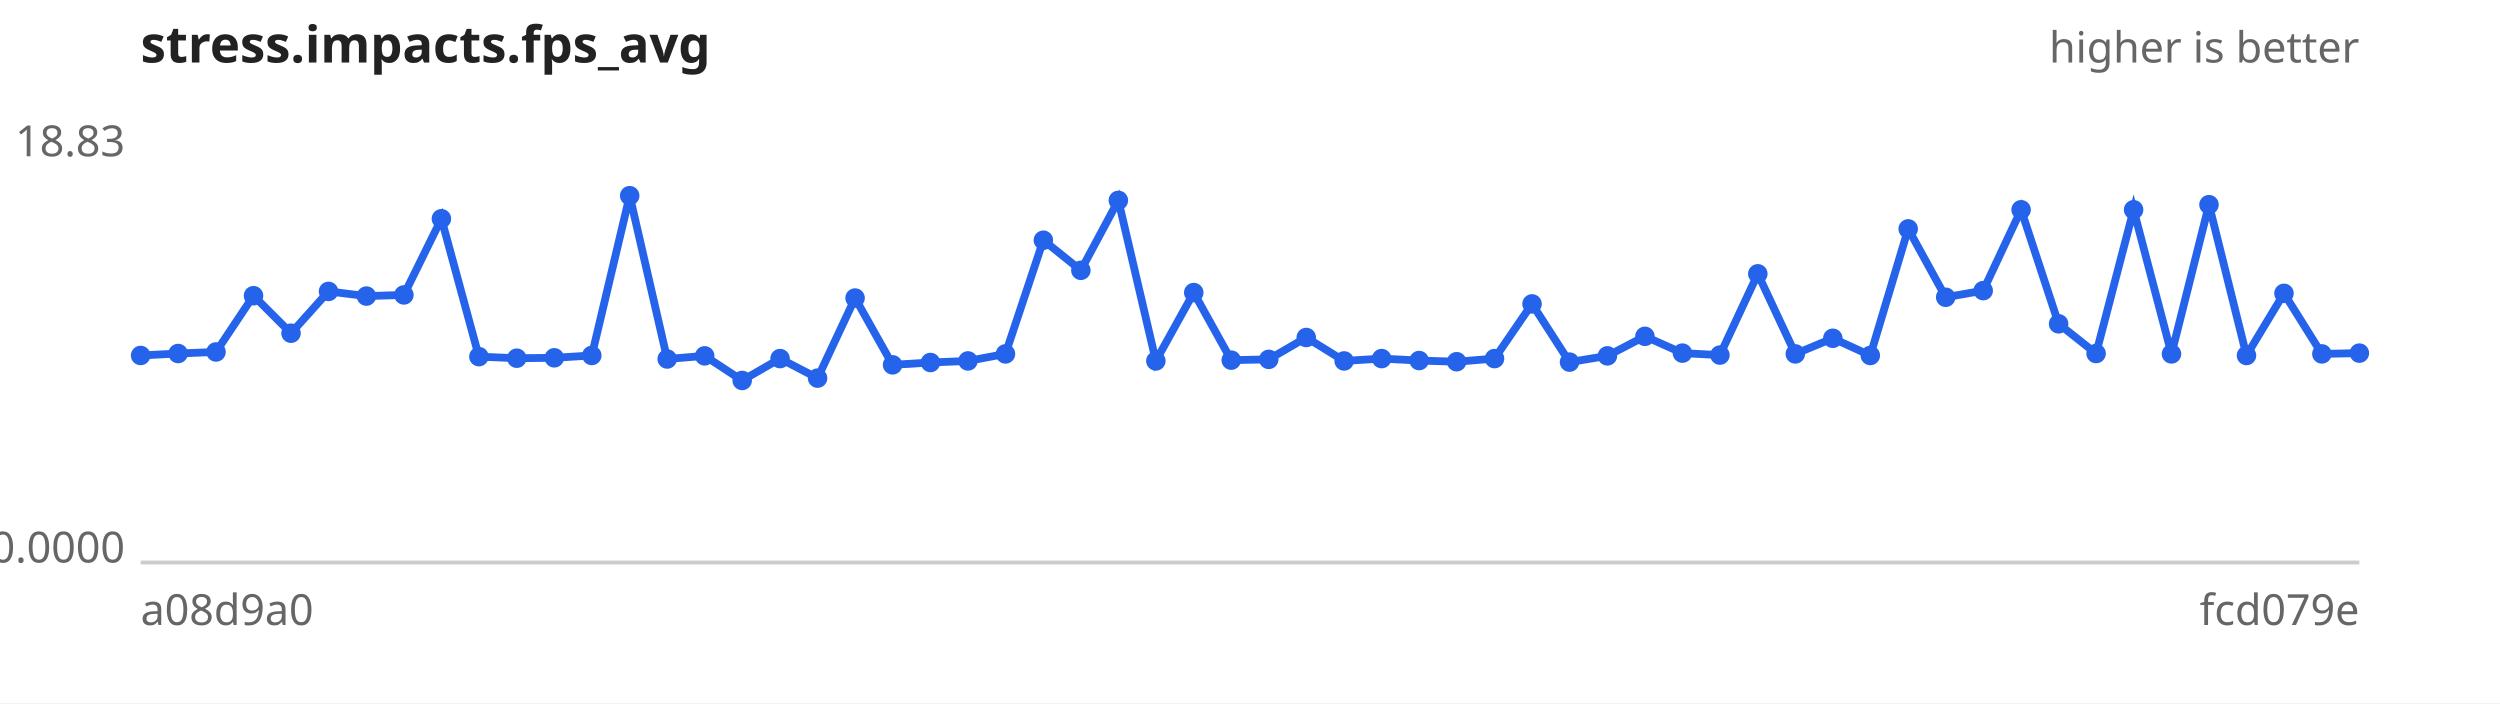
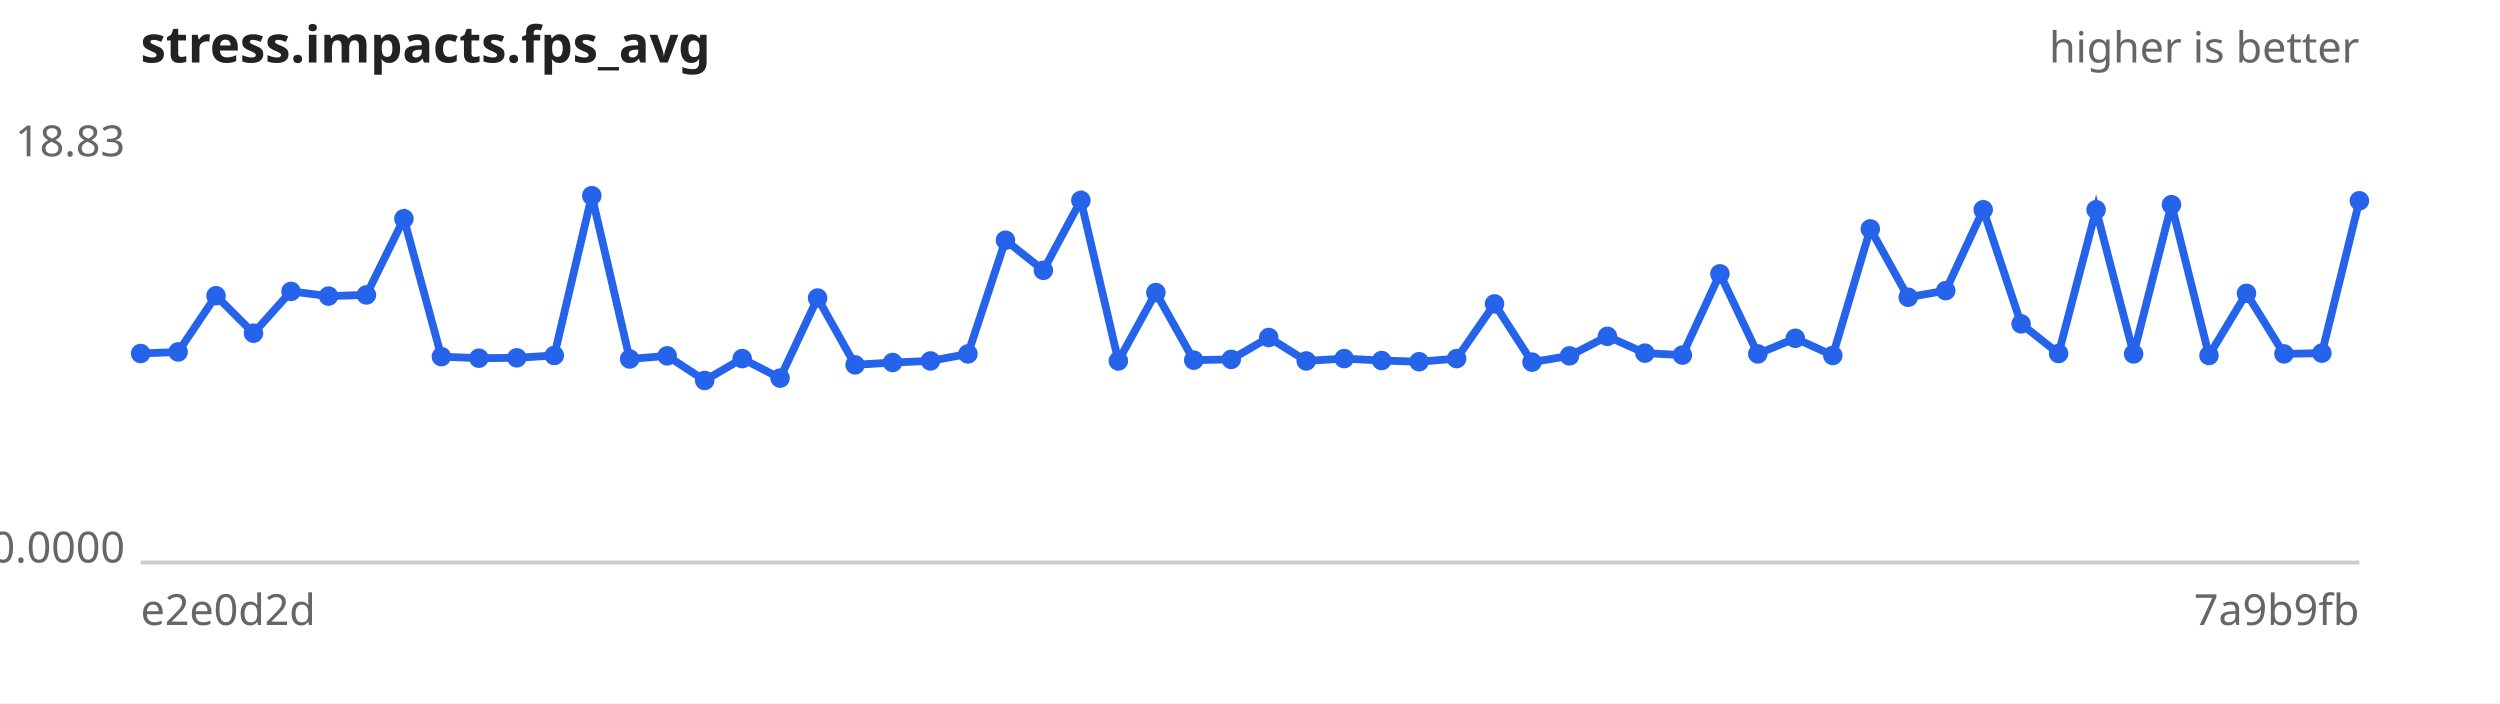
<svg xmlns="http://www.w3.org/2000/svg" width="640" height="180" viewBox="0 0 640 180" font-family="sans-serif" font-size="11">
  <rect width="640" height="180" fill="#ffffff" />
  <text x="36" y="16" font-size="13" font-weight="bold" fill="#222">stress.impacts.fps_avg</text>
  <text x="604" y="16" text-anchor="end" fill="#666">higher is better</text>
  <line x1="36" y1="144" x2="604" y2="144" stroke="#ccc" />
  <text x="32" y="40.0" text-anchor="end" fill="#666">18.83</text>
  <text x="32" y="144.0" text-anchor="end" fill="#666">0.0000</text>
-   <text x="36" y="160" fill="#666">a08d9a0</text>
-   <text x="604" y="160" text-anchor="end" fill="#666">fcd079e</text>
-   <path d="M36.0,91.0 L45.6,90.5 L55.3,90.1 L64.9,75.7 L74.5,85.3 L84.1,74.6 L93.8,75.8 L103.4,75.5 L113.0,56.0 L122.6,91.3 L132.3,91.7 L141.9,91.6 L151.5,91.0 L161.2,50.1 L170.8,91.9 L180.4,91.1 L190.0,97.4 L199.7,91.8 L209.3,96.8 L218.9,76.3 L228.5,93.4 L238.2,92.8 L247.8,92.4 L257.4,90.6 L267.1,61.5 L276.7,69.2 L286.3,51.3 L295.9,92.4 L305.6,74.9 L315.2,92.2 L324.8,92.0 L334.4,86.4 L344.1,92.4 L353.7,91.8 L363.3,92.3 L372.9,92.6 L382.6,91.8 L392.2,77.8 L401.8,92.7 L411.5,91.1 L421.1,86.1 L430.7,90.4 L440.3,90.9 L450.0,70.1 L459.6,90.6 L469.2,86.6 L478.8,91.0 L488.5,58.6 L498.1,76.1 L507.7,74.4 L517.4,53.7 L527.0,82.9 L536.6,90.5 L546.2,53.7 L555.9,90.6 L565.5,52.4 L575.1,91.0 L584.7,75.1 L594.4,90.6 L604.0,90.4" fill="none" stroke="#2563eb" stroke-width="2" />
+   <text x="36" y="160" fill="#666">e2e0d2d</text>
+   <text x="604" y="160" text-anchor="end" fill="#666">7a9b9fb</text>
+   <path d="M36.0,90.5 L45.6,90.1 L55.3,75.7 L64.9,85.3 L74.5,74.6 L84.1,75.8 L93.8,75.5 L103.4,56.0 L113.0,91.3 L122.6,91.7 L132.3,91.6 L141.9,91.0 L151.5,50.1 L161.2,91.9 L170.8,91.1 L180.4,97.4 L190.0,91.8 L199.7,96.8 L209.3,76.3 L218.9,93.4 L228.5,92.8 L238.2,92.4 L247.8,90.6 L257.4,61.5 L267.1,69.2 L276.7,51.3 L286.3,92.4 L295.9,74.9 L305.6,92.2 L315.2,92.0 L324.8,86.4 L334.4,92.4 L344.1,91.8 L353.7,92.3 L363.3,92.6 L372.9,91.8 L382.6,77.8 L392.2,92.7 L401.8,91.1 L411.5,86.1 L421.1,90.4 L430.7,90.9 L440.3,70.1 L450.0,90.6 L459.6,86.6 L469.2,91.0 L478.8,58.6 L488.5,76.1 L498.1,74.4 L507.7,53.7 L517.4,82.9 L527.0,90.5 L536.6,53.7 L546.2,90.6 L555.9,52.4 L565.5,91.0 L575.1,75.1 L584.7,90.6 L594.4,90.4 L604.0,51.4" fill="none" stroke="#2563eb" stroke-width="2" />
  <g fill="#2563eb">
-     <circle cx="36.0" cy="91.0" r="2.5" />
-     <circle cx="45.6" cy="90.5" r="2.5" />
-     <circle cx="55.3" cy="90.1" r="2.5" />
-     <circle cx="64.9" cy="75.7" r="2.5" />
-     <circle cx="74.5" cy="85.3" r="2.5" />
-     <circle cx="84.1" cy="74.6" r="2.5" />
-     <circle cx="93.8" cy="75.8" r="2.5" />
-     <circle cx="103.4" cy="75.5" r="2.5" />
-     <circle cx="113.0" cy="56.0" r="2.5" />
-     <circle cx="122.6" cy="91.3" r="2.5" />
-     <circle cx="132.3" cy="91.7" r="2.5" />
-     <circle cx="141.9" cy="91.6" r="2.5" />
-     <circle cx="151.5" cy="91.0" r="2.5" />
-     <circle cx="161.2" cy="50.1" r="2.5" />
-     <circle cx="170.8" cy="91.9" r="2.5" />
-     <circle cx="180.4" cy="91.1" r="2.5" />
-     <circle cx="190.0" cy="97.4" r="2.5" />
-     <circle cx="199.7" cy="91.8" r="2.5" />
-     <circle cx="209.3" cy="96.8" r="2.5" />
-     <circle cx="218.9" cy="76.3" r="2.5" />
-     <circle cx="228.5" cy="93.4" r="2.5" />
-     <circle cx="238.2" cy="92.8" r="2.5" />
-     <circle cx="247.8" cy="92.4" r="2.5" />
-     <circle cx="257.4" cy="90.6" r="2.5" />
-     <circle cx="267.1" cy="61.5" r="2.5" />
-     <circle cx="276.7" cy="69.2" r="2.5" />
-     <circle cx="286.3" cy="51.3" r="2.5" />
-     <circle cx="295.9" cy="92.4" r="2.5" />
-     <circle cx="305.6" cy="74.9" r="2.5" />
-     <circle cx="315.2" cy="92.2" r="2.5" />
-     <circle cx="324.8" cy="92.0" r="2.5" />
-     <circle cx="334.4" cy="86.4" r="2.5" />
-     <circle cx="344.1" cy="92.4" r="2.5" />
-     <circle cx="353.7" cy="91.8" r="2.5" />
-     <circle cx="363.3" cy="92.3" r="2.5" />
-     <circle cx="372.9" cy="92.6" r="2.5" />
-     <circle cx="382.6" cy="91.8" r="2.5" />
-     <circle cx="392.2" cy="77.8" r="2.5" />
-     <circle cx="401.8" cy="92.7" r="2.5" />
-     <circle cx="411.5" cy="91.1" r="2.5" />
-     <circle cx="421.1" cy="86.1" r="2.5" />
-     <circle cx="430.7" cy="90.4" r="2.5" />
-     <circle cx="440.3" cy="90.9" r="2.5" />
-     <circle cx="450.0" cy="70.1" r="2.5" />
-     <circle cx="459.6" cy="90.6" r="2.5" />
-     <circle cx="469.2" cy="86.6" r="2.5" />
-     <circle cx="478.8" cy="91.0" r="2.5" />
-     <circle cx="488.5" cy="58.6" r="2.5" />
-     <circle cx="498.1" cy="76.1" r="2.5" />
-     <circle cx="507.7" cy="74.4" r="2.5" />
-     <circle cx="517.4" cy="53.7" r="2.5" />
-     <circle cx="527.0" cy="82.9" r="2.5" />
-     <circle cx="536.6" cy="90.5" r="2.5" />
-     <circle cx="546.2" cy="53.7" r="2.5" />
-     <circle cx="555.9" cy="90.6" r="2.5" />
-     <circle cx="565.5" cy="52.4" r="2.5" />
-     <circle cx="575.1" cy="91.0" r="2.5" />
-     <circle cx="584.7" cy="75.1" r="2.5" />
-     <circle cx="594.4" cy="90.6" r="2.5" />
-     <circle cx="604.0" cy="90.4" r="2.5" />
+     <circle cx="36.0" cy="90.5" r="2.5" />
+     <circle cx="45.6" cy="90.1" r="2.5" />
+     <circle cx="55.3" cy="75.7" r="2.5" />
+     <circle cx="64.9" cy="85.3" r="2.5" />
+     <circle cx="74.5" cy="74.6" r="2.5" />
+     <circle cx="84.1" cy="75.8" r="2.5" />
+     <circle cx="93.8" cy="75.5" r="2.5" />
+     <circle cx="103.4" cy="56.0" r="2.5" />
+     <circle cx="113.0" cy="91.3" r="2.5" />
+     <circle cx="122.6" cy="91.7" r="2.5" />
+     <circle cx="132.3" cy="91.6" r="2.5" />
+     <circle cx="141.9" cy="91.0" r="2.5" />
+     <circle cx="151.5" cy="50.1" r="2.5" />
+     <circle cx="161.2" cy="91.9" r="2.5" />
+     <circle cx="170.8" cy="91.1" r="2.5" />
+     <circle cx="180.4" cy="97.4" r="2.5" />
+     <circle cx="190.0" cy="91.8" r="2.5" />
+     <circle cx="199.7" cy="96.8" r="2.5" />
+     <circle cx="209.3" cy="76.3" r="2.5" />
+     <circle cx="218.9" cy="93.4" r="2.5" />
+     <circle cx="228.5" cy="92.8" r="2.5" />
+     <circle cx="238.2" cy="92.4" r="2.5" />
+     <circle cx="247.8" cy="90.6" r="2.5" />
+     <circle cx="257.4" cy="61.5" r="2.5" />
+     <circle cx="267.1" cy="69.2" r="2.5" />
+     <circle cx="276.7" cy="51.3" r="2.5" />
+     <circle cx="286.3" cy="92.4" r="2.5" />
+     <circle cx="295.9" cy="74.9" r="2.5" />
+     <circle cx="305.6" cy="92.2" r="2.5" />
+     <circle cx="315.2" cy="92.0" r="2.5" />
+     <circle cx="324.8" cy="86.4" r="2.5" />
+     <circle cx="334.4" cy="92.4" r="2.5" />
+     <circle cx="344.1" cy="91.8" r="2.5" />
+     <circle cx="353.7" cy="92.3" r="2.5" />
+     <circle cx="363.3" cy="92.6" r="2.5" />
+     <circle cx="372.9" cy="91.8" r="2.5" />
+     <circle cx="382.6" cy="77.8" r="2.5" />
+     <circle cx="392.2" cy="92.7" r="2.5" />
+     <circle cx="401.8" cy="91.1" r="2.5" />
+     <circle cx="411.5" cy="86.1" r="2.5" />
+     <circle cx="421.1" cy="90.4" r="2.5" />
+     <circle cx="430.7" cy="90.9" r="2.5" />
+     <circle cx="440.3" cy="70.1" r="2.5" />
+     <circle cx="450.0" cy="90.6" r="2.5" />
+     <circle cx="459.6" cy="86.6" r="2.5" />
+     <circle cx="469.2" cy="91.0" r="2.5" />
+     <circle cx="478.8" cy="58.6" r="2.5" />
+     <circle cx="488.5" cy="76.1" r="2.5" />
+     <circle cx="498.1" cy="74.4" r="2.5" />
+     <circle cx="507.7" cy="53.7" r="2.5" />
+     <circle cx="517.4" cy="82.9" r="2.5" />
+     <circle cx="527.0" cy="90.5" r="2.5" />
+     <circle cx="536.6" cy="53.7" r="2.5" />
+     <circle cx="546.2" cy="90.6" r="2.5" />
+     <circle cx="555.9" cy="52.4" r="2.5" />
+     <circle cx="565.5" cy="91.0" r="2.5" />
+     <circle cx="575.1" cy="75.1" r="2.5" />
+     <circle cx="584.7" cy="90.6" r="2.5" />
+     <circle cx="594.4" cy="90.4" r="2.5" />
+     <circle cx="604.0" cy="51.4" r="2.5" />
  </g>
</svg>
